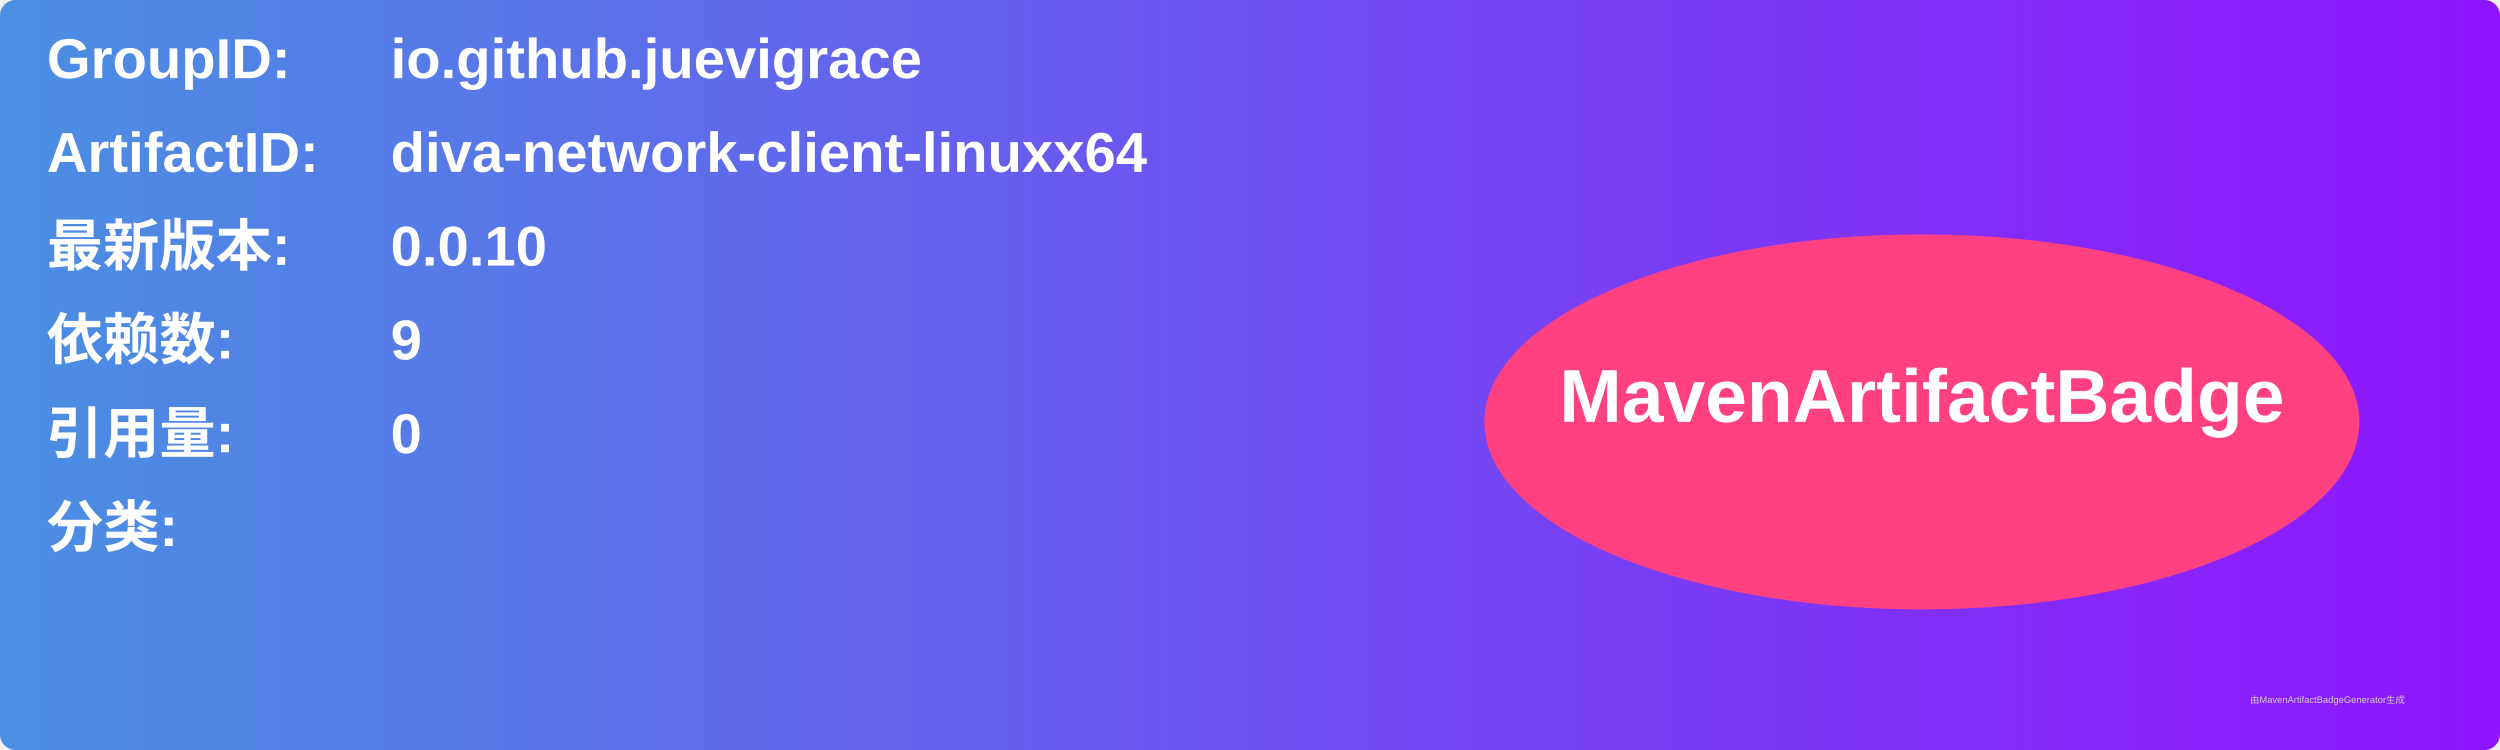
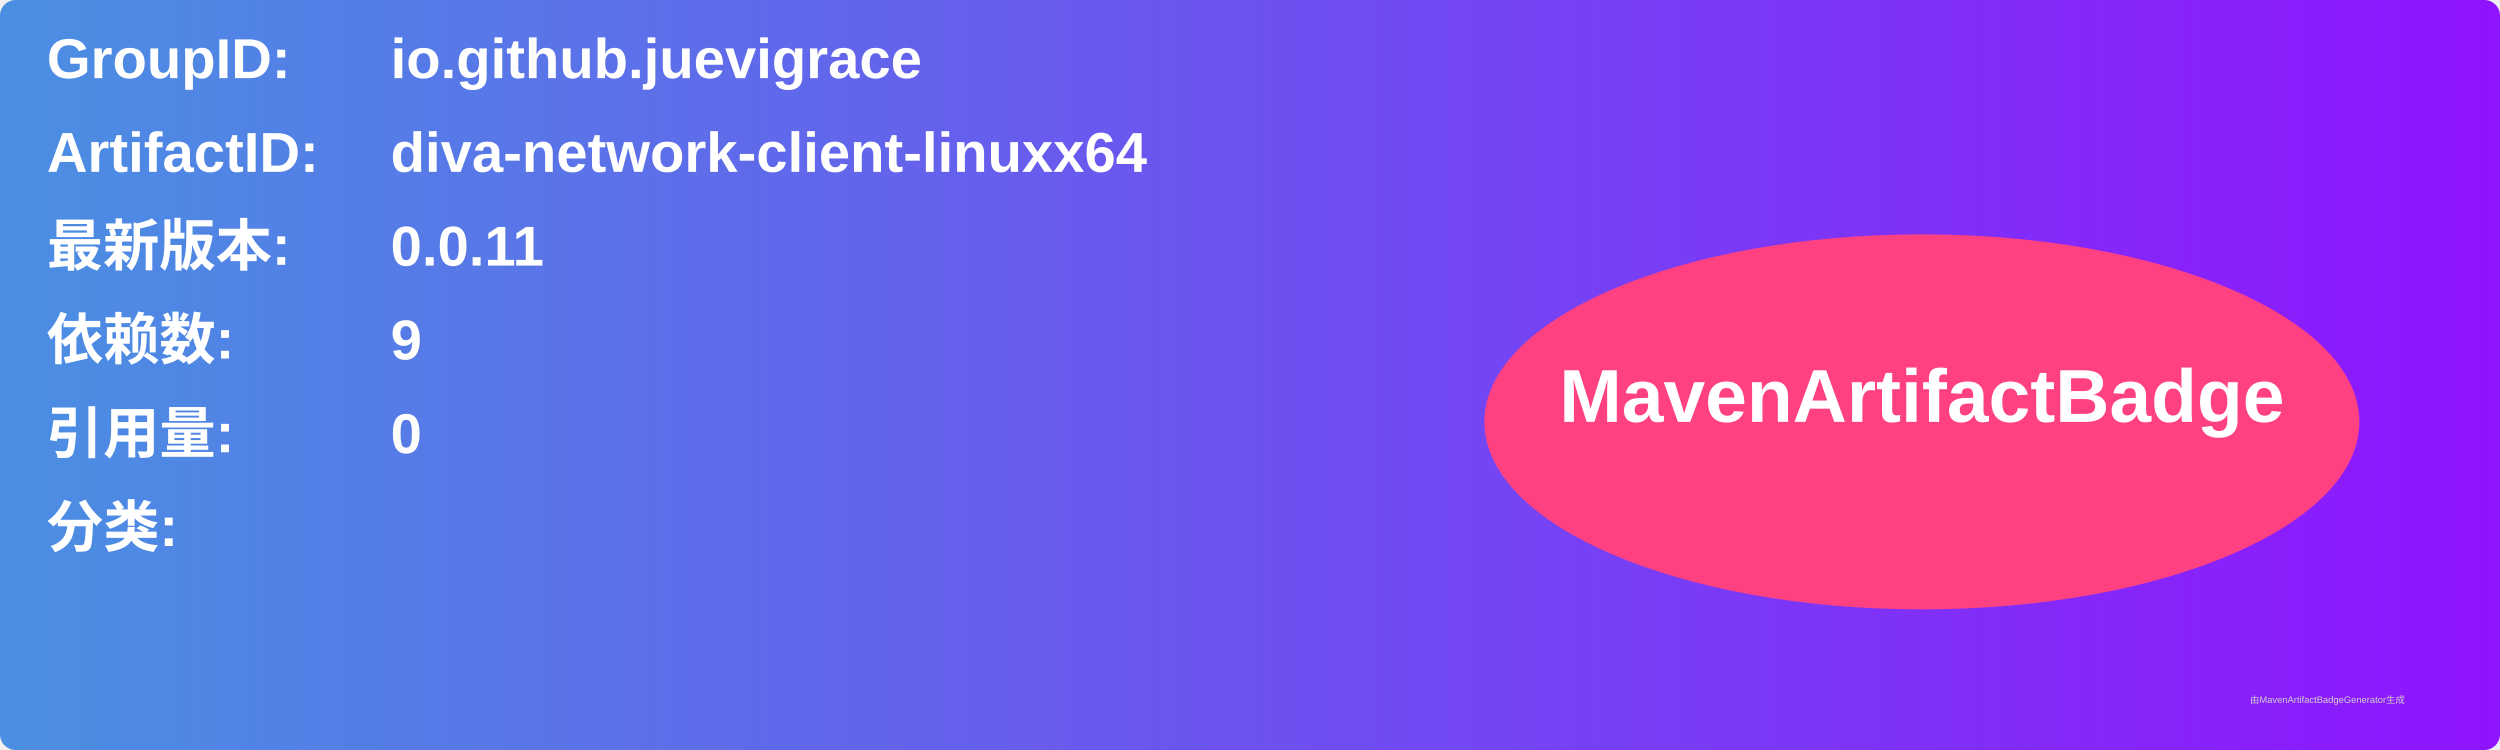
<svg xmlns="http://www.w3.org/2000/svg" width="800" height="240" viewBox="0 0 800 240">
  <linearGradient id="grad" x1="0%" y1="0%" x2="100%" y2="0%">
    <stop offset="0%" stop-color="#4a90e2" />
    <stop offset="100%" stop-color="#9013fe" />
  </linearGradient>
  <rect width="100%" height="100%" rx="5" ry="5" fill="url(#grad)" />
  <g transform="translate(15, 15)">
    <text x="0" y="10" font-family="Arial" font-size="18" fill="white" font-weight="bold" width="260">GroupID:</text>
    <text x="110" y="10" font-family="Arial" font-size="18" fill="white" font-weight="bold" width="460">io.github.juevigrace</text>
    <text x="0" y="40" font-family="Arial" font-size="18" fill="white" font-weight="bold" width="260">ArtifactID:</text>
    <text x="110" y="40" font-family="Arial" font-size="18" fill="white" font-weight="bold" width="460">diva-network-client-linuxx64</text>
    <text x="0" y="70" font-family="Arial" font-size="18" fill="white" font-weight="bold">最新版本:</text>
    <text x="110" y="70" font-family="Arial" font-size="18" fill="white" font-weight="bold">
-       <tspan font-weight="bold">0.0.10</tspan>
+       <tspan font-weight="bold">0.0.11</tspan>
    </text>
    <text x="0" y="100" font-family="Arial" font-size="18" fill="white" font-weight="bold">依赖数: </text>
    <text x="110" y="100" font-family="Arial" font-size="18" fill="white">
      <tspan font-weight="bold">9</tspan>
    </text>
    <text x="0" y="130" font-family="Arial" font-size="18" fill="white" font-weight="bold">引用量: </text>
    <text x="110" y="130" font-family="Arial" font-size="18" fill="white">
      <tspan font-weight="bold">0</tspan>
    </text>
    <text x="0" y="160" font-family="Arial" font-size="18" fill="white" font-weight="bold">分类:</text>
    <text x="10" y="190" font-family="Arial" font-size="10" fill="white">
      <tspan font-weight="bold" />
    </text>
    <ellipse cx="600" cy="120" rx="140" ry="60" fill="#ff4081" />
    <text x="600" y="120" text-anchor="middle" font-family="Arial" font-size="24" fill="white" font-weight="bold">MavenArtifactBadge</text>
  </g>
  <text x="720" y="225" font-family="Arial" font-size="3" fill="#d0d0d0">由MavenArtifactBadgeGenerator生成</text>
</svg>
